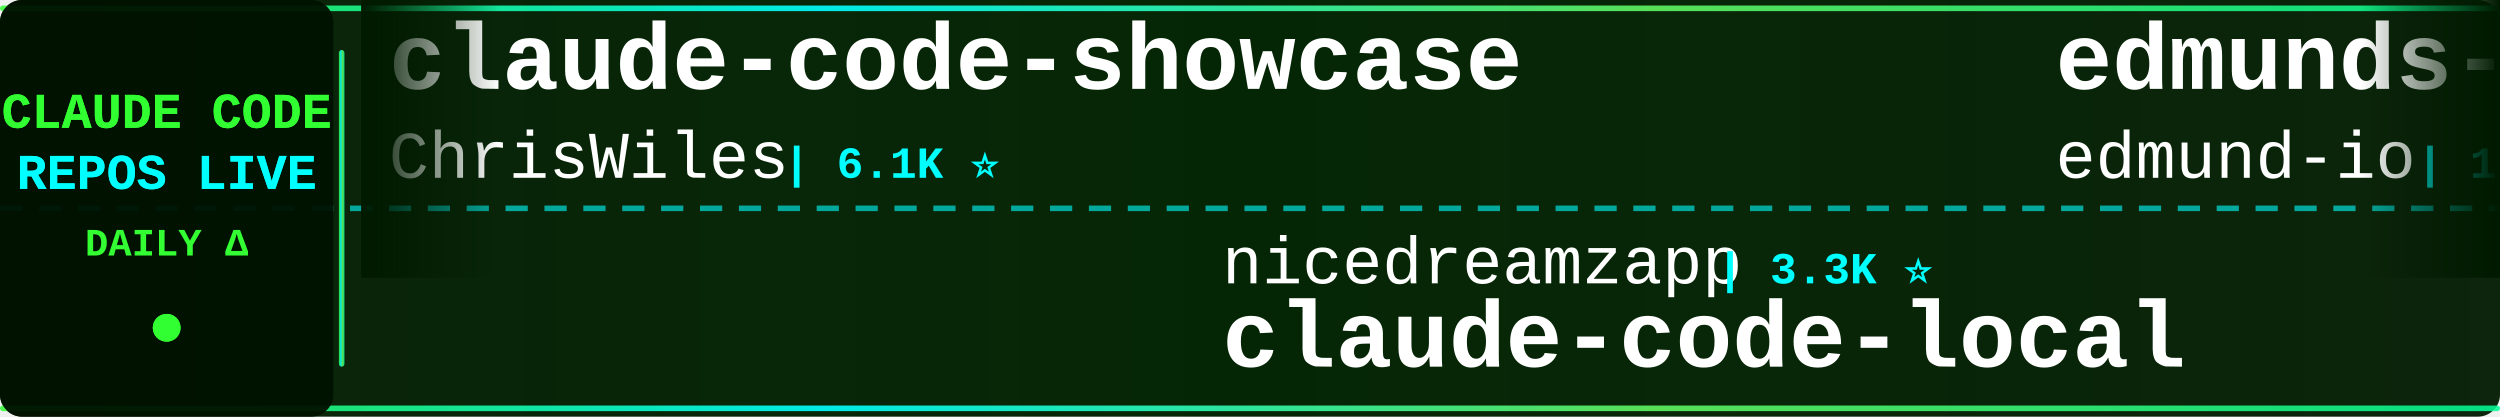
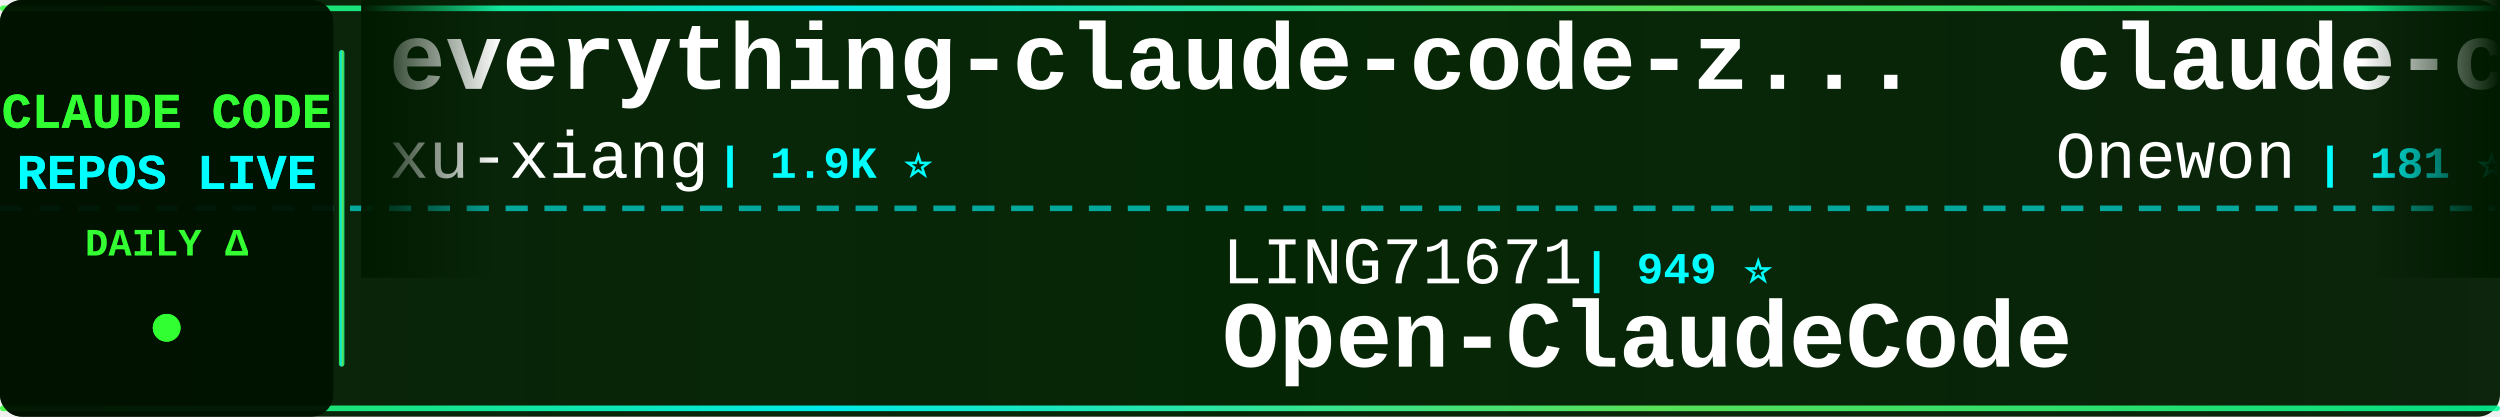
<svg xmlns="http://www.w3.org/2000/svg" width="900" height="150">
  <defs>
    <linearGradient id="tickerBg" x1="0%" y1="0%" x2="100%" y2="0%">
      <stop offset="0%" style="stop-color:#001a00;stop-opacity:0.95" />
      <stop offset="50%" style="stop-color:#002200;stop-opacity:0.98" />
      <stop offset="100%" style="stop-color:#001a00;stop-opacity:0.95" />
    </linearGradient>
    <linearGradient id="borderGrad" x1="0%" y1="0%" x2="100%" y2="0%">
      <stop offset="0%" style="stop-color:#33ff33;stop-opacity:0.85">
        <animate attributeName="stop-opacity" values="0.85;1;0.85" dur="2s" repeatCount="indefinite" />
      </stop>
      <stop offset="33%" style="stop-color:#00ffff;stop-opacity:0.9">
        <animate attributeName="stop-opacity" values="0.9;1;0.9" dur="2.2s" repeatCount="indefinite" />
      </stop>
      <stop offset="66%" style="stop-color:#66ff66;stop-opacity:0.85">
        <animate attributeName="stop-opacity" values="0.85;1;0.85" dur="1.8s" repeatCount="indefinite" />
      </stop>
      <stop offset="100%" style="stop-color:#00ff99;stop-opacity:0.85">
        <animate attributeName="stop-opacity" values="0.85;1;0.85" dur="2s" repeatCount="indefinite" />
      </stop>
    </linearGradient>
    <filter id="textGlow">
      <feGaussianBlur stdDeviation="0.1" result="coloredBlur" />
      <feMerge>
        <feMergeNode in="coloredBlur" />
        <feMergeNode in="SourceGraphic" />
      </feMerge>
    </filter>
    <filter id="metricGlow">
      <feGaussianBlur stdDeviation="0.2" result="coloredBlur" />
      <feMerge>
        <feMergeNode in="coloredBlur" />
        <feMergeNode in="SourceGraphic" />
      </feMerge>
    </filter>
    <linearGradient id="leftFade" x1="0%" y1="0%" x2="100%" y2="0%">
      <stop offset="0%" style="stop-color:#001a00;stop-opacity:1" />
      <stop offset="100%" style="stop-color:#001a00;stop-opacity:0" />
    </linearGradient>
    <linearGradient id="rightFade" x1="0%" y1="0%" x2="100%" y2="0%">
      <stop offset="0%" style="stop-color:#001a00;stop-opacity:0" />
      <stop offset="100%" style="stop-color:#001a00;stop-opacity:1" />
    </linearGradient>
  </defs>
  <rect width="900" height="150" fill="url(#tickerBg)" rx="8" />
  <rect x="0" y="2" width="900" height="2" fill="url(#borderGrad)" rx="1" />
  <rect x="0" y="146" width="900" height="2" fill="url(#borderGrad)" rx="1" />
  <line x1="0" y1="75" x2="900" y2="75" stroke="#00ffff" stroke-width="2" stroke-dasharray="8 6" opacity="0.6" />
  <rect x="0" y="0" width="120" height="150" fill="#001100" opacity="0.95" rx="8" />
  <text x="60" y="46" font-family="'Courier New', monospace" font-size="18" font-weight="bold" fill="#33ff33" text-anchor="middle" filter="url(#textGlow)">
    CLAUDE CODE
  </text>
  <text x="60" y="68" font-family="'Courier New', monospace" font-size="18" font-weight="bold" fill="#00ffff" text-anchor="middle" filter="url(#textGlow)">
    REPOS LIVE
  </text>
  <text x="60" y="92" font-family="'Courier New', monospace" font-size="14" font-weight="bold" fill="#33ff33" text-anchor="middle">
    DAILY Δ
  </text>
  <circle cx="60" cy="118" r="5" fill="#33ff33" filter="url(#metricGlow)">
    <animate attributeName="r" values="4;6;4" dur="1.5s" repeatCount="indefinite" />
    <animate attributeName="opacity" values="0.6;1;0.6" dur="1.5s" repeatCount="indefinite" />
  </circle>
  <rect x="122" y="18" width="2" height="114" fill="url(#borderGrad)" rx="1" />
  <clipPath id="tickerClip">
    <rect x="130" y="0" width="770" height="150" />
  </clipPath>
  <g clip-path="url(#tickerClip)">
    <g id="tickerItems">
      <animateTransform attributeName="transform" attributeType="XML" type="translate" from="0 0" to="-3000 0" dur="54s" repeatCount="indefinite" />
      <g transform="translate(0, 0)">
-         <text x="140" y="32" font-family="'Courier New', monospace" font-size="34" font-weight="bold" fill="#ffffff">claude-code-showcase</text>
-         <text x="140" y="64" font-family="'Courier New', monospace" font-size="24" font-weight="normal" fill="#ffffff" opacity="1.0">ChrisWiles</text>
-         <text x="282" y="64" font-family="'Courier New', monospace" font-size="16" font-weight="bold" fill="#00ffff"> | 6.1K ⭐</text>
+         <text x="140" y="32" font-family="'Courier New', monospace" font-size="34" font-weight="bold" fill="#ffffff">everything-claude-code-z...</text>
+         <text x="140" y="64" font-family="'Courier New', monospace" font-size="24" font-weight="normal" fill="#ffffff" opacity="1.0">xu-xiang</text>
+         <text x="258" y="64" font-family="'Courier New', monospace" font-size="16" font-weight="bold" fill="#00ffff"> | 1.9K ⭐</text>
      </g>
      <g transform="translate(300, 0)">
-         <text x="140" y="102" font-family="'Courier New', monospace" font-size="24" font-weight="normal" fill="#ffffff" opacity="1.0">nicedreamzapp</text>
-         <text x="318" y="102" font-family="'Courier New', monospace" font-size="16" font-weight="bold" fill="#00ffff"> | 3.3K ⭐</text>
-         <text x="140" y="132" font-family="'Courier New', monospace" font-size="34" font-weight="bold" fill="#ffffff">claude-code-local</text>
+         <text x="140" y="102" font-family="'Courier New', monospace" font-size="24" font-weight="normal" fill="#ffffff" opacity="1.0">LING71671</text>
+         <text x="270" y="102" font-family="'Courier New', monospace" font-size="16" font-weight="bold" fill="#00ffff"> | 949 ⭐</text>
+         <text x="140" y="132" font-family="'Courier New', monospace" font-size="34" font-weight="bold" fill="#ffffff">Open-ClaudeCode</text>
      </g>
      <g transform="translate(600, 0)">
-         <text x="140" y="32" font-family="'Courier New', monospace" font-size="34" font-weight="bold" fill="#ffffff">edmunds-claude-code</text>
-         <text x="140" y="64" font-family="'Courier New', monospace" font-size="24" font-weight="normal" fill="#ffffff" opacity="1.0">edmund-io</text>
-         <text x="270" y="64" font-family="'Courier New', monospace" font-size="16" font-weight="bold" fill="#00ffff"> | 1.5K ⭐ -1</text>
+         <text x="140" y="32" font-family="'Courier New', monospace" font-size="34" font-weight="bold" fill="#ffffff">claude-code</text>
+         <text x="140" y="64" font-family="'Courier New', monospace" font-size="24" font-weight="normal" fill="#ffffff" opacity="1.0">Onewon</text>
+         <text x="234" y="64" font-family="'Courier New', monospace" font-size="16" font-weight="bold" fill="#00ffff"> | 181 ⭐</text>
      </g>
      <g transform="translate(900, 0)">
-         <text x="140" y="102" font-family="'Courier New', monospace" font-size="24" font-weight="normal" fill="#ffffff" opacity="1.0">Donchitos</text>
-         <text x="270" y="102" font-family="'Courier New', monospace" font-size="16" font-weight="bold" fill="#00ffff"> | 25.0K ⭐ +11</text>
-         <text x="140" y="132" font-family="'Courier New', monospace" font-size="34" font-weight="bold" fill="#ffffff">Claude-Code-Game-Studios</text>
+         <text x="140" y="102" font-family="'Courier New', monospace" font-size="24" font-weight="normal" fill="#ffffff" opacity="1.0">T-Lab-CUHKSZ</text>
+         <text x="306" y="102" font-family="'Courier New', monospace" font-size="16" font-weight="bold" fill="#00ffff"> | 328 ⭐</text>
+         <text x="140" y="132" font-family="'Courier New', monospace" font-size="34" font-weight="bold" fill="#ffffff">claude-code</text>
      </g>
      <g transform="translate(1200, 0)">
-         <text x="140" y="32" font-family="'Courier New', monospace" font-size="34" font-weight="bold" fill="#ffffff">free-claude-code</text>
-         <text x="140" y="64" font-family="'Courier New', monospace" font-size="24" font-weight="normal" fill="#ffffff" opacity="1.0">Alishahryar1</text>
-         <text x="306" y="64" font-family="'Courier New', monospace" font-size="16" font-weight="bold" fill="#00ffff"> | 54.6K ⭐ +50</text>
+         <text x="140" y="32" font-family="'Courier New', monospace" font-size="34" font-weight="bold" fill="#ffffff">claude_code_src</text>
+         <text x="140" y="64" font-family="'Courier New', monospace" font-size="24" font-weight="normal" fill="#ffffff" opacity="1.0">ponponon</text>
+         <text x="258" y="64" font-family="'Courier New', monospace" font-size="16" font-weight="bold" fill="#00ffff"> | 2.3K ⭐ +1</text>
      </g>
      <g transform="translate(1500, 0)">
-         <text x="140" y="102" font-family="'Courier New', monospace" font-size="24" font-weight="normal" fill="#ffffff" opacity="1.0">feiskyer</text>
-         <text x="258" y="102" font-family="'Courier New', monospace" font-size="16" font-weight="bold" fill="#00ffff"> | 1.6K ⭐ -1</text>
-         <text x="140" y="132" font-family="'Courier New', monospace" font-size="34" font-weight="bold" fill="#ffffff">claude-code-settings</text>
+         <text x="140" y="102" font-family="'Courier New', monospace" font-size="24" font-weight="normal" fill="#ffffff" opacity="1.0">FlorianBruniaux</text>
+         <text x="342" y="102" font-family="'Courier New', monospace" font-size="16" font-weight="bold" fill="#00ffff"> | 6.0K ⭐ +3</text>
+         <text x="140" y="132" font-family="'Courier New', monospace" font-size="34" font-weight="bold" fill="#ffffff">claude-code-ultimate-gui...</text>
      </g>
      <g transform="translate(1800, 0)">
-         <text x="140" y="32" font-family="'Courier New', monospace" font-size="34" font-weight="bold" fill="#ffffff">Auto-claude-code-researc...</text>
-         <text x="140" y="64" font-family="'Courier New', monospace" font-size="24" font-weight="normal" fill="#ffffff" opacity="1.0">wanshuiyin</text>
-         <text x="282" y="64" font-family="'Courier New', monospace" font-size="16" font-weight="bold" fill="#00ffff"> | 16.0K ⭐ +8</text>
+         <text x="140" y="32" font-family="'Courier New', monospace" font-size="34" font-weight="bold" fill="#ffffff">claude-code</text>
+         <text x="140" y="64" font-family="'Courier New', monospace" font-size="24" font-weight="normal" fill="#ffffff" opacity="1.0">xorespesp</text>
+         <text x="270" y="64" font-family="'Courier New', monospace" font-size="16" font-weight="bold" fill="#00ffff"> | 233 ⭐</text>
      </g>
      <g transform="translate(2100, 0)">
-         <text x="140" y="102" font-family="'Courier New', monospace" font-size="24" font-weight="normal" fill="#ffffff" opacity="1.0">pedrohcgs</text>
-         <text x="270" y="102" font-family="'Courier New', monospace" font-size="16" font-weight="bold" fill="#00ffff"> | 1.6K ⭐ +1</text>
-         <text x="140" y="132" font-family="'Courier New', monospace" font-size="34" font-weight="bold" fill="#ffffff">claude-code-my-workflow</text>
+         <text x="140" y="102" font-family="'Courier New', monospace" font-size="24" font-weight="normal" fill="#ffffff" opacity="1.0">Windy3f3f3f3f</text>
+         <text x="318" y="102" font-family="'Courier New', monospace" font-size="16" font-weight="bold" fill="#00ffff"> | 3.6K ⭐ +2</text>
+         <text x="140" y="132" font-family="'Courier New', monospace" font-size="34" font-weight="bold" fill="#ffffff">how-claude-code-works</text>
      </g>
      <g transform="translate(2400, 0)">
-         <text x="140" y="32" font-family="'Courier New', monospace" font-size="34" font-weight="bold" fill="#ffffff">claude-code</text>
-         <text x="140" y="64" font-family="'Courier New', monospace" font-size="24" font-weight="normal" fill="#ffffff" opacity="1.0">alex000kim</text>
-         <text x="282" y="64" font-family="'Courier New', monospace" font-size="16" font-weight="bold" fill="#00ffff"> | 234 ⭐</text>
+         <text x="140" y="32" font-family="'Courier New', monospace" font-size="34" font-weight="bold" fill="#ffffff">claude_codex_bridge</text>
+         <text x="140" y="64" font-family="'Courier New', monospace" font-size="24" font-weight="normal" fill="#ffffff" opacity="1.0">SeemSeam</text>
+         <text x="258" y="64" font-family="'Courier New', monospace" font-size="16" font-weight="bold" fill="#00ffff"> | 3.5K ⭐</text>
      </g>
      <g transform="translate(2700, 0)">
-         <text x="140" y="102" font-family="'Courier New', monospace" font-size="24" font-weight="normal" fill="#ffffff" opacity="1.0">shareAI-lab</text>
-         <text x="294" y="102" font-family="'Courier New', monospace" font-size="16" font-weight="bold" fill="#00ffff"> | 76.6K ⭐ +28</text>
-         <text x="140" y="132" font-family="'Courier New', monospace" font-size="34" font-weight="bold" fill="#ffffff">learn-claude-code</text>
+         <text x="140" y="102" font-family="'Courier New', monospace" font-size="24" font-weight="normal" fill="#ffffff" opacity="1.0">Cranot</text>
+         <text x="234" y="102" font-family="'Courier New', monospace" font-size="16" font-weight="bold" fill="#00ffff"> | 2.9K ⭐</text>
+         <text x="140" y="132" font-family="'Courier New', monospace" font-size="34" font-weight="bold" fill="#ffffff">claude-code-guide</text>
      </g>
      <g transform="translate(3000, 0)">
-         <text x="140" y="32" font-family="'Courier New', monospace" font-size="34" font-weight="bold" fill="#ffffff">claude-code-showcase</text>
-         <text x="140" y="64" font-family="'Courier New', monospace" font-size="24" font-weight="normal" fill="#ffffff" opacity="1.0">ChrisWiles</text>
-         <text x="282" y="64" font-family="'Courier New', monospace" font-size="16" font-weight="bold" fill="#00ffff"> | 6.1K ⭐</text>
+         <text x="140" y="32" font-family="'Courier New', monospace" font-size="34" font-weight="bold" fill="#ffffff">everything-claude-code-z...</text>
+         <text x="140" y="64" font-family="'Courier New', monospace" font-size="24" font-weight="normal" fill="#ffffff" opacity="1.0">xu-xiang</text>
+         <text x="258" y="64" font-family="'Courier New', monospace" font-size="16" font-weight="bold" fill="#00ffff"> | 1.9K ⭐</text>
      </g>
      <g transform="translate(3300, 0)">
-         <text x="140" y="102" font-family="'Courier New', monospace" font-size="24" font-weight="normal" fill="#ffffff" opacity="1.0">nicedreamzapp</text>
-         <text x="318" y="102" font-family="'Courier New', monospace" font-size="16" font-weight="bold" fill="#00ffff"> | 3.3K ⭐</text>
-         <text x="140" y="132" font-family="'Courier New', monospace" font-size="34" font-weight="bold" fill="#ffffff">claude-code-local</text>
+         <text x="140" y="102" font-family="'Courier New', monospace" font-size="24" font-weight="normal" fill="#ffffff" opacity="1.0">LING71671</text>
+         <text x="270" y="102" font-family="'Courier New', monospace" font-size="16" font-weight="bold" fill="#00ffff"> | 949 ⭐</text>
+         <text x="140" y="132" font-family="'Courier New', monospace" font-size="34" font-weight="bold" fill="#ffffff">Open-ClaudeCode</text>
      </g>
      <g transform="translate(3600, 0)">
-         <text x="140" y="32" font-family="'Courier New', monospace" font-size="34" font-weight="bold" fill="#ffffff">edmunds-claude-code</text>
-         <text x="140" y="64" font-family="'Courier New', monospace" font-size="24" font-weight="normal" fill="#ffffff" opacity="1.0">edmund-io</text>
-         <text x="270" y="64" font-family="'Courier New', monospace" font-size="16" font-weight="bold" fill="#00ffff"> | 1.5K ⭐ -1</text>
+         <text x="140" y="32" font-family="'Courier New', monospace" font-size="34" font-weight="bold" fill="#ffffff">claude-code</text>
+         <text x="140" y="64" font-family="'Courier New', monospace" font-size="24" font-weight="normal" fill="#ffffff" opacity="1.0">Onewon</text>
+         <text x="234" y="64" font-family="'Courier New', monospace" font-size="16" font-weight="bold" fill="#00ffff"> | 181 ⭐</text>
      </g>
      <g transform="translate(3900, 0)">
-         <text x="140" y="102" font-family="'Courier New', monospace" font-size="24" font-weight="normal" fill="#ffffff" opacity="1.0">Donchitos</text>
-         <text x="270" y="102" font-family="'Courier New', monospace" font-size="16" font-weight="bold" fill="#00ffff"> | 25.0K ⭐ +11</text>
-         <text x="140" y="132" font-family="'Courier New', monospace" font-size="34" font-weight="bold" fill="#ffffff">Claude-Code-Game-Studios</text>
+         <text x="140" y="102" font-family="'Courier New', monospace" font-size="24" font-weight="normal" fill="#ffffff" opacity="1.0">T-Lab-CUHKSZ</text>
+         <text x="306" y="102" font-family="'Courier New', monospace" font-size="16" font-weight="bold" fill="#00ffff"> | 328 ⭐</text>
+         <text x="140" y="132" font-family="'Courier New', monospace" font-size="34" font-weight="bold" fill="#ffffff">claude-code</text>
      </g>
    </g>
  </g>
  <rect x="130" y="0" width="50" height="100" fill="url(#leftFade)" />
  <rect x="850" y="0" width="50" height="100" fill="url(#rightFade)" />
</svg>
